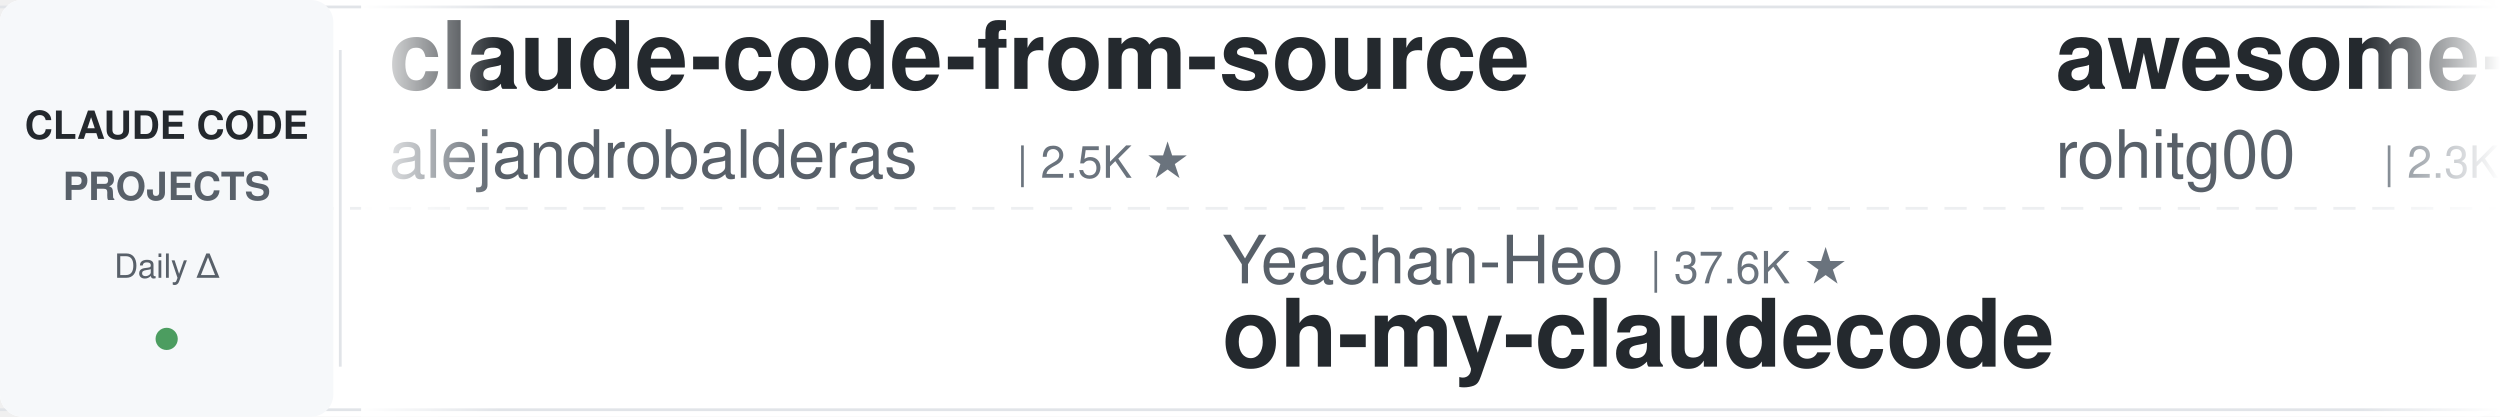
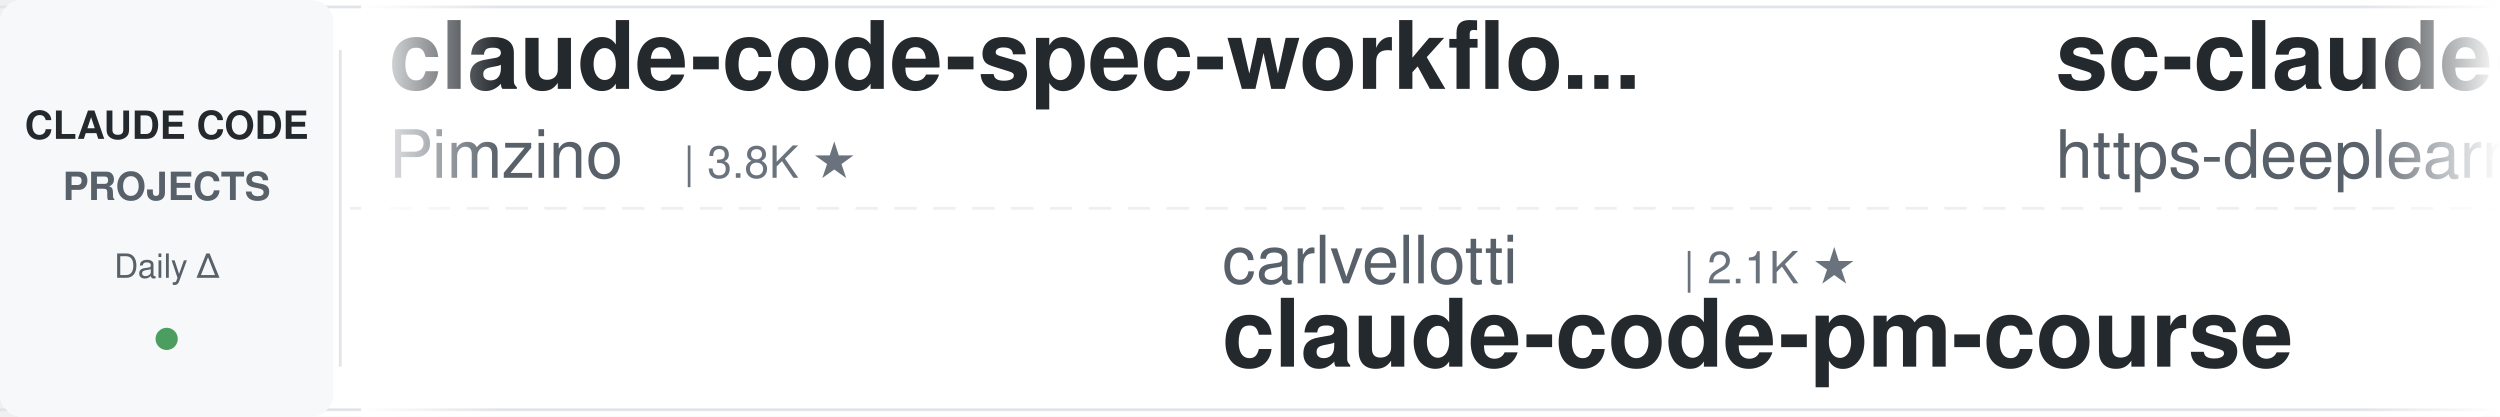
<svg xmlns="http://www.w3.org/2000/svg" width="900" height="150">
  <defs>
    <linearGradient id="leftFade" x1="0%" y1="0%" x2="100%" y2="0%">
      <stop offset="0%" style="stop-color:#ffffff;stop-opacity:1" />
      <stop offset="100%" style="stop-color:#ffffff;stop-opacity:0" />
    </linearGradient>
    <linearGradient id="rightFade" x1="0%" y1="0%" x2="100%" y2="0%">
      <stop offset="0%" style="stop-color:#ffffff;stop-opacity:0" />
      <stop offset="100%" style="stop-color:#ffffff;stop-opacity:1" />
    </linearGradient>
  </defs>
  <rect width="900" height="150" fill="#ffffff" rx="8" />
  <rect x="0" y="2" width="900" height="1" fill="#e1e4e8" />
  <rect x="0" y="147" width="900" height="1" fill="#e1e4e8" />
  <line x1="0" y1="75" x2="900" y2="75" stroke="#e1e4e8" stroke-width="1" stroke-dasharray="8 6" opacity="0.6" />
  <rect x="0" y="0" width="120" height="150" fill="#f6f8fa" rx="8" />
  <text x="60" y="50" font-family="-apple-system, BlinkMacSystemFont, 'Segoe UI', Helvetica, Arial, sans-serif" font-size="14" font-weight="600" fill="#24292e" text-anchor="middle">CLAUDE CODE</text>
  <text x="60" y="72" font-family="-apple-system, BlinkMacSystemFont, 'Segoe UI', Helvetica, Arial, sans-serif" font-size="14" font-weight="600" fill="#586069" text-anchor="middle">PROJECTS</text>
  <text x="60" y="100" font-family="-apple-system, BlinkMacSystemFont, 'Segoe UI', Helvetica, Arial, sans-serif" font-size="12" font-weight="500" fill="#586069" text-anchor="middle">Daily Δ</text>
  <circle cx="60" cy="122" r="4" fill="#22863a" opacity="0.8" />
  <rect x="122" y="18" width="1" height="114" fill="#e1e4e8" />
  <clipPath id="tickerClip">
    <rect x="130" y="0" width="770" height="150" />
  </clipPath>
  <g clip-path="url(#tickerClip)">
    <g id="tickerItems">
      <animateTransform attributeName="transform" attributeType="XML" type="translate" from="0 0" to="-3000 0" dur="54s" repeatCount="indefinite" />
      <g transform="translate(0, 0)">
-         <text x="140" y="32" font-family="-apple-system, BlinkMacSystemFont, 'Segoe UI', Helvetica, Arial, sans-serif" font-size="34" font-weight="600" fill="#24292e">claude-code-from-source</text>
-         <text x="140" y="64" font-family="-apple-system, BlinkMacSystemFont, 'Segoe UI', Helvetica, Arial, sans-serif" font-size="24" font-weight="400" fill="#586069">alejandrobalderas</text>
-         <text x="366" y="64" font-family="-apple-system, BlinkMacSystemFont, 'Segoe UI', Helvetica, Arial, sans-serif" font-size="16" font-weight="500" fill="#6a737d">| 2.5K ★</text>
+         <text x="140" y="32" font-family="-apple-system, BlinkMacSystemFont, 'Segoe UI', Helvetica, Arial, sans-serif" font-size="34" font-weight="600" fill="#24292e">claude-code-spec-workflo...</text>
+         <text x="140" y="64" font-family="-apple-system, BlinkMacSystemFont, 'Segoe UI', Helvetica, Arial, sans-serif" font-size="24" font-weight="400" fill="#586069">Pimzino</text>
+         <text x="246" y="64" font-family="-apple-system, BlinkMacSystemFont, 'Segoe UI', Helvetica, Arial, sans-serif" font-size="16" font-weight="500" fill="#6a737d">| 3.8K ★</text>
      </g>
      <g transform="translate(300, 0)">
-         <text x="140" y="102" font-family="-apple-system, BlinkMacSystemFont, 'Segoe UI', Helvetica, Arial, sans-serif" font-size="24" font-weight="400" fill="#586069">Yeachan-Heo</text>
-         <text x="294" y="102" font-family="-apple-system, BlinkMacSystemFont, 'Segoe UI', Helvetica, Arial, sans-serif" font-size="16" font-weight="500" fill="#6a737d">| 37.6K ★</text>
-         <text x="140" y="132" font-family="-apple-system, BlinkMacSystemFont, 'Segoe UI', Helvetica, Arial, sans-serif" font-size="34" font-weight="600" fill="#24292e">oh-my-claudecode</text>
+         <text x="140" y="102" font-family="-apple-system, BlinkMacSystemFont, 'Segoe UI', Helvetica, Arial, sans-serif" font-size="24" font-weight="400" fill="#586069">carlvellotti</text>
+         <text x="306" y="102" font-family="-apple-system, BlinkMacSystemFont, 'Segoe UI', Helvetica, Arial, sans-serif" font-size="16" font-weight="500" fill="#6a737d">| 2.1K ★</text>
+         <text x="140" y="132" font-family="-apple-system, BlinkMacSystemFont, 'Segoe UI', Helvetica, Arial, sans-serif" font-size="34" font-weight="600" fill="#24292e">claude-code-pm-course</text>
      </g>
      <g transform="translate(600, 0)">
-         <text x="140" y="32" font-family="-apple-system, BlinkMacSystemFont, 'Segoe UI', Helvetica, Arial, sans-serif" font-size="34" font-weight="600" fill="#24292e">awesome-claude-code-tool...</text>
-         <text x="140" y="64" font-family="-apple-system, BlinkMacSystemFont, 'Segoe UI', Helvetica, Arial, sans-serif" font-size="24" font-weight="400" fill="#586069">rohitg00</text>
-         <text x="258" y="64" font-family="-apple-system, BlinkMacSystemFont, 'Segoe UI', Helvetica, Arial, sans-serif" font-size="16" font-weight="500" fill="#6a737d">| 2.3K ★</text>
+         <text x="140" y="32" font-family="-apple-system, BlinkMacSystemFont, 'Segoe UI', Helvetica, Arial, sans-serif" font-size="34" font-weight="600" fill="#24292e">sc-claude-code-files</text>
+         <text x="140" y="64" font-family="-apple-system, BlinkMacSystemFont, 'Segoe UI', Helvetica, Arial, sans-serif" font-size="24" font-weight="400" fill="#586069">https-deeplearning-ai</text>
+         <text x="414" y="64" font-family="-apple-system, BlinkMacSystemFont, 'Segoe UI', Helvetica, Arial, sans-serif" font-size="16" font-weight="500" fill="#6a737d">| 534 ★</text>
      </g>
      <g transform="translate(900, 0)">
-         <text x="140" y="102" font-family="-apple-system, BlinkMacSystemFont, 'Segoe UI', Helvetica, Arial, sans-serif" font-size="24" font-weight="400" fill="#586069">affaan-m</text>
-         <text x="258" y="102" font-family="-apple-system, BlinkMacSystemFont, 'Segoe UI', Helvetica, Arial, sans-serif" font-size="16" font-weight="500" fill="#6a737d">| 227.5K ★</text>
-         <text x="140" y="132" font-family="-apple-system, BlinkMacSystemFont, 'Segoe UI', Helvetica, Arial, sans-serif" font-size="34" font-weight="600" fill="#24292e">ECC</text>
+         <text x="140" y="102" font-family="-apple-system, BlinkMacSystemFont, 'Segoe UI', Helvetica, Arial, sans-serif" font-size="24" font-weight="400" fill="#586069">davila7</text>
+         <text x="246" y="102" font-family="-apple-system, BlinkMacSystemFont, 'Segoe UI', Helvetica, Arial, sans-serif" font-size="16" font-weight="500" fill="#6a737d">| 28.5K ★</text>
+         <text x="140" y="132" font-family="-apple-system, BlinkMacSystemFont, 'Segoe UI', Helvetica, Arial, sans-serif" font-size="34" font-weight="600" fill="#24292e">claude-code-templates</text>
      </g>
      <g transform="translate(1200, 0)">
-         <text x="140" y="32" font-family="-apple-system, BlinkMacSystemFont, 'Segoe UI', Helvetica, Arial, sans-serif" font-size="34" font-weight="600" fill="#24292e">Open-ClaudeCode</text>
-         <text x="140" y="64" font-family="-apple-system, BlinkMacSystemFont, 'Segoe UI', Helvetica, Arial, sans-serif" font-size="24" font-weight="400" fill="#586069">LING71671</text>
-         <text x="270" y="64" font-family="-apple-system, BlinkMacSystemFont, 'Segoe UI', Helvetica, Arial, sans-serif" font-size="16" font-weight="500" fill="#6a737d">| 913 ★</text>
+         <text x="140" y="32" font-family="-apple-system, BlinkMacSystemFont, 'Segoe UI', Helvetica, Arial, sans-serif" font-size="34" font-weight="600" fill="#24292e">claude-code-book</text>
+         <text x="140" y="64" font-family="-apple-system, BlinkMacSystemFont, 'Segoe UI', Helvetica, Arial, sans-serif" font-size="24" font-weight="400" fill="#586069">lintsinghua</text>
+         <text x="294" y="64" font-family="-apple-system, BlinkMacSystemFont, 'Segoe UI', Helvetica, Arial, sans-serif" font-size="16" font-weight="500" fill="#6a737d">| 3.9K ★</text>
      </g>
      <g transform="translate(1500, 0)">
-         <text x="140" y="102" font-family="-apple-system, BlinkMacSystemFont, 'Segoe UI', Helvetica, Arial, sans-serif" font-size="24" font-weight="400" fill="#586069">krusemediallc</text>
-         <text x="318" y="102" font-family="-apple-system, BlinkMacSystemFont, 'Segoe UI', Helvetica, Arial, sans-serif" font-size="16" font-weight="500" fill="#6a737d">| 986 ★</text>
-         <text x="140" y="132" font-family="-apple-system, BlinkMacSystemFont, 'Segoe UI', Helvetica, Arial, sans-serif" font-size="34" font-weight="600" fill="#24292e">arcads-claude-code</text>
+         <text x="140" y="102" font-family="-apple-system, BlinkMacSystemFont, 'Segoe UI', Helvetica, Arial, sans-serif" font-size="24" font-weight="400" fill="#586069">ChrisWiles</text>
+         <text x="282" y="102" font-family="-apple-system, BlinkMacSystemFont, 'Segoe UI', Helvetica, Arial, sans-serif" font-size="16" font-weight="500" fill="#6a737d">| 6.0K ★</text>
+         <text x="140" y="132" font-family="-apple-system, BlinkMacSystemFont, 'Segoe UI', Helvetica, Arial, sans-serif" font-size="34" font-weight="600" fill="#24292e">claude-code-showcase</text>
      </g>
      <g transform="translate(1800, 0)">
-         <text x="140" y="32" font-family="-apple-system, BlinkMacSystemFont, 'Segoe UI', Helvetica, Arial, sans-serif" font-size="34" font-weight="600" fill="#24292e">ralph-claude-code</text>
-         <text x="140" y="64" font-family="-apple-system, BlinkMacSystemFont, 'Segoe UI', Helvetica, Arial, sans-serif" font-size="24" font-weight="400" fill="#586069">frankbria</text>
-         <text x="270" y="64" font-family="-apple-system, BlinkMacSystemFont, 'Segoe UI', Helvetica, Arial, sans-serif" font-size="16" font-weight="500" fill="#6a737d">| 9.5K ★</text>
+         <text x="140" y="32" font-family="-apple-system, BlinkMacSystemFont, 'Segoe UI', Helvetica, Arial, sans-serif" font-size="34" font-weight="600" fill="#24292e">claude-code-source</text>
+         <text x="140" y="64" font-family="-apple-system, BlinkMacSystemFont, 'Segoe UI', Helvetica, Arial, sans-serif" font-size="24" font-weight="400" fill="#586069">AprilNEA</text>
+         <text x="258" y="64" font-family="-apple-system, BlinkMacSystemFont, 'Segoe UI', Helvetica, Arial, sans-serif" font-size="16" font-weight="500" fill="#6a737d">| 390 ★</text>
      </g>
      <g transform="translate(2100, 0)">
-         <text x="140" y="102" font-family="-apple-system, BlinkMacSystemFont, 'Segoe UI', Helvetica, Arial, sans-serif" font-size="24" font-weight="400" fill="#586069">AICoderTudou</text>
-         <text x="306" y="102" font-family="-apple-system, BlinkMacSystemFont, 'Segoe UI', Helvetica, Arial, sans-serif" font-size="16" font-weight="500" fill="#6a737d">| 498 ★</text>
-         <text x="140" y="132" font-family="-apple-system, BlinkMacSystemFont, 'Segoe UI', Helvetica, Arial, sans-serif" font-size="34" font-weight="600" fill="#24292e">claude-code-tudou</text>
+         <text x="140" y="102" font-family="-apple-system, BlinkMacSystemFont, 'Segoe UI', Helvetica, Arial, sans-serif" font-size="24" font-weight="400" fill="#586069">multica-ai</text>
+         <text x="282" y="102" font-family="-apple-system, BlinkMacSystemFont, 'Segoe UI', Helvetica, Arial, sans-serif" font-size="16" font-weight="500" fill="#6a737d">| 189.8K ★</text>
+         <text x="140" y="132" font-family="-apple-system, BlinkMacSystemFont, 'Segoe UI', Helvetica, Arial, sans-serif" font-size="34" font-weight="600" fill="#24292e">andrej-karpathy-skills</text>
      </g>
      <g transform="translate(2400, 0)">
-         <text x="140" y="32" font-family="-apple-system, BlinkMacSystemFont, 'Segoe UI', Helvetica, Arial, sans-serif" font-size="34" font-weight="600" fill="#24292e">claude-code-proxy</text>
-         <text x="140" y="64" font-family="-apple-system, BlinkMacSystemFont, 'Segoe UI', Helvetica, Arial, sans-serif" font-size="24" font-weight="400" fill="#586069">fuergaosi233</text>
-         <text x="306" y="64" font-family="-apple-system, BlinkMacSystemFont, 'Segoe UI', Helvetica, Arial, sans-serif" font-size="16" font-weight="500" fill="#6a737d">| 2.7K ★</text>
+         <text x="140" y="32" font-family="-apple-system, BlinkMacSystemFont, 'Segoe UI', Helvetica, Arial, sans-serif" font-size="34" font-weight="600" fill="#24292e">claude-code-source</text>
+         <text x="140" y="64" font-family="-apple-system, BlinkMacSystemFont, 'Segoe UI', Helvetica, Arial, sans-serif" font-size="24" font-weight="400" fill="#586069">JrCx7scC</text>
+         <text x="258" y="64" font-family="-apple-system, BlinkMacSystemFont, 'Segoe UI', Helvetica, Arial, sans-serif" font-size="16" font-weight="500" fill="#6a737d">| 371 ★</text>
      </g>
      <g transform="translate(2700, 0)">
-         <text x="140" y="102" font-family="-apple-system, BlinkMacSystemFont, 'Segoe UI', Helvetica, Arial, sans-serif" font-size="24" font-weight="400" fill="#586069">VILA-Lab</text>
-         <text x="258" y="102" font-family="-apple-system, BlinkMacSystemFont, 'Segoe UI', Helvetica, Arial, sans-serif" font-size="16" font-weight="500" fill="#6a737d">| 1.8K ★</text>
-         <text x="140" y="132" font-family="-apple-system, BlinkMacSystemFont, 'Segoe UI', Helvetica, Arial, sans-serif" font-size="34" font-weight="600" fill="#24292e">Dive-into-Claude-Code</text>
+         <text x="140" y="102" font-family="-apple-system, BlinkMacSystemFont, 'Segoe UI', Helvetica, Arial, sans-serif" font-size="24" font-weight="400" fill="#586069">disler</text>
+         <text x="234" y="102" font-family="-apple-system, BlinkMacSystemFont, 'Segoe UI', Helvetica, Arial, sans-serif" font-size="16" font-weight="500" fill="#6a737d">| 3.8K ★</text>
+         <text x="140" y="132" font-family="-apple-system, BlinkMacSystemFont, 'Segoe UI', Helvetica, Arial, sans-serif" font-size="34" font-weight="600" fill="#24292e">claude-code-hooks-master...</text>
      </g>
      <g transform="translate(3000, 0)">
-         <text x="140" y="32" font-family="-apple-system, BlinkMacSystemFont, 'Segoe UI', Helvetica, Arial, sans-serif" font-size="34" font-weight="600" fill="#24292e">claude-code-from-source</text>
-         <text x="140" y="64" font-family="-apple-system, BlinkMacSystemFont, 'Segoe UI', Helvetica, Arial, sans-serif" font-size="24" font-weight="400" fill="#586069">alejandrobalderas</text>
-         <text x="366" y="64" font-family="-apple-system, BlinkMacSystemFont, 'Segoe UI', Helvetica, Arial, sans-serif" font-size="16" font-weight="500" fill="#6a737d">| 2.5K ★</text>
+         <text x="140" y="32" font-family="-apple-system, BlinkMacSystemFont, 'Segoe UI', Helvetica, Arial, sans-serif" font-size="34" font-weight="600" fill="#24292e">claude-code-spec-workflo...</text>
+         <text x="140" y="64" font-family="-apple-system, BlinkMacSystemFont, 'Segoe UI', Helvetica, Arial, sans-serif" font-size="24" font-weight="400" fill="#586069">Pimzino</text>
+         <text x="246" y="64" font-family="-apple-system, BlinkMacSystemFont, 'Segoe UI', Helvetica, Arial, sans-serif" font-size="16" font-weight="500" fill="#6a737d">| 3.8K ★</text>
      </g>
      <g transform="translate(3300, 0)">
-         <text x="140" y="102" font-family="-apple-system, BlinkMacSystemFont, 'Segoe UI', Helvetica, Arial, sans-serif" font-size="24" font-weight="400" fill="#586069">Yeachan-Heo</text>
-         <text x="294" y="102" font-family="-apple-system, BlinkMacSystemFont, 'Segoe UI', Helvetica, Arial, sans-serif" font-size="16" font-weight="500" fill="#6a737d">| 37.6K ★</text>
-         <text x="140" y="132" font-family="-apple-system, BlinkMacSystemFont, 'Segoe UI', Helvetica, Arial, sans-serif" font-size="34" font-weight="600" fill="#24292e">oh-my-claudecode</text>
+         <text x="140" y="102" font-family="-apple-system, BlinkMacSystemFont, 'Segoe UI', Helvetica, Arial, sans-serif" font-size="24" font-weight="400" fill="#586069">carlvellotti</text>
+         <text x="306" y="102" font-family="-apple-system, BlinkMacSystemFont, 'Segoe UI', Helvetica, Arial, sans-serif" font-size="16" font-weight="500" fill="#6a737d">| 2.1K ★</text>
+         <text x="140" y="132" font-family="-apple-system, BlinkMacSystemFont, 'Segoe UI', Helvetica, Arial, sans-serif" font-size="34" font-weight="600" fill="#24292e">claude-code-pm-course</text>
      </g>
      <g transform="translate(3600, 0)">
-         <text x="140" y="32" font-family="-apple-system, BlinkMacSystemFont, 'Segoe UI', Helvetica, Arial, sans-serif" font-size="34" font-weight="600" fill="#24292e">awesome-claude-code-tool...</text>
-         <text x="140" y="64" font-family="-apple-system, BlinkMacSystemFont, 'Segoe UI', Helvetica, Arial, sans-serif" font-size="24" font-weight="400" fill="#586069">rohitg00</text>
-         <text x="258" y="64" font-family="-apple-system, BlinkMacSystemFont, 'Segoe UI', Helvetica, Arial, sans-serif" font-size="16" font-weight="500" fill="#6a737d">| 2.3K ★</text>
+         <text x="140" y="32" font-family="-apple-system, BlinkMacSystemFont, 'Segoe UI', Helvetica, Arial, sans-serif" font-size="34" font-weight="600" fill="#24292e">sc-claude-code-files</text>
+         <text x="140" y="64" font-family="-apple-system, BlinkMacSystemFont, 'Segoe UI', Helvetica, Arial, sans-serif" font-size="24" font-weight="400" fill="#586069">https-deeplearning-ai</text>
+         <text x="414" y="64" font-family="-apple-system, BlinkMacSystemFont, 'Segoe UI', Helvetica, Arial, sans-serif" font-size="16" font-weight="500" fill="#6a737d">| 534 ★</text>
      </g>
      <g transform="translate(3900, 0)">
-         <text x="140" y="102" font-family="-apple-system, BlinkMacSystemFont, 'Segoe UI', Helvetica, Arial, sans-serif" font-size="24" font-weight="400" fill="#586069">affaan-m</text>
-         <text x="258" y="102" font-family="-apple-system, BlinkMacSystemFont, 'Segoe UI', Helvetica, Arial, sans-serif" font-size="16" font-weight="500" fill="#6a737d">| 227.5K ★</text>
-         <text x="140" y="132" font-family="-apple-system, BlinkMacSystemFont, 'Segoe UI', Helvetica, Arial, sans-serif" font-size="34" font-weight="600" fill="#24292e">ECC</text>
+         <text x="140" y="102" font-family="-apple-system, BlinkMacSystemFont, 'Segoe UI', Helvetica, Arial, sans-serif" font-size="24" font-weight="400" fill="#586069">davila7</text>
+         <text x="246" y="102" font-family="-apple-system, BlinkMacSystemFont, 'Segoe UI', Helvetica, Arial, sans-serif" font-size="16" font-weight="500" fill="#6a737d">| 28.5K ★</text>
+         <text x="140" y="132" font-family="-apple-system, BlinkMacSystemFont, 'Segoe UI', Helvetica, Arial, sans-serif" font-size="34" font-weight="600" fill="#24292e">claude-code-templates</text>
      </g>
    </g>
  </g>
  <rect x="130" y="0" width="50" height="150" fill="url(#leftFade)" />
  <rect x="850" y="0" width="50" height="150" fill="url(#rightFade)" />
</svg>
